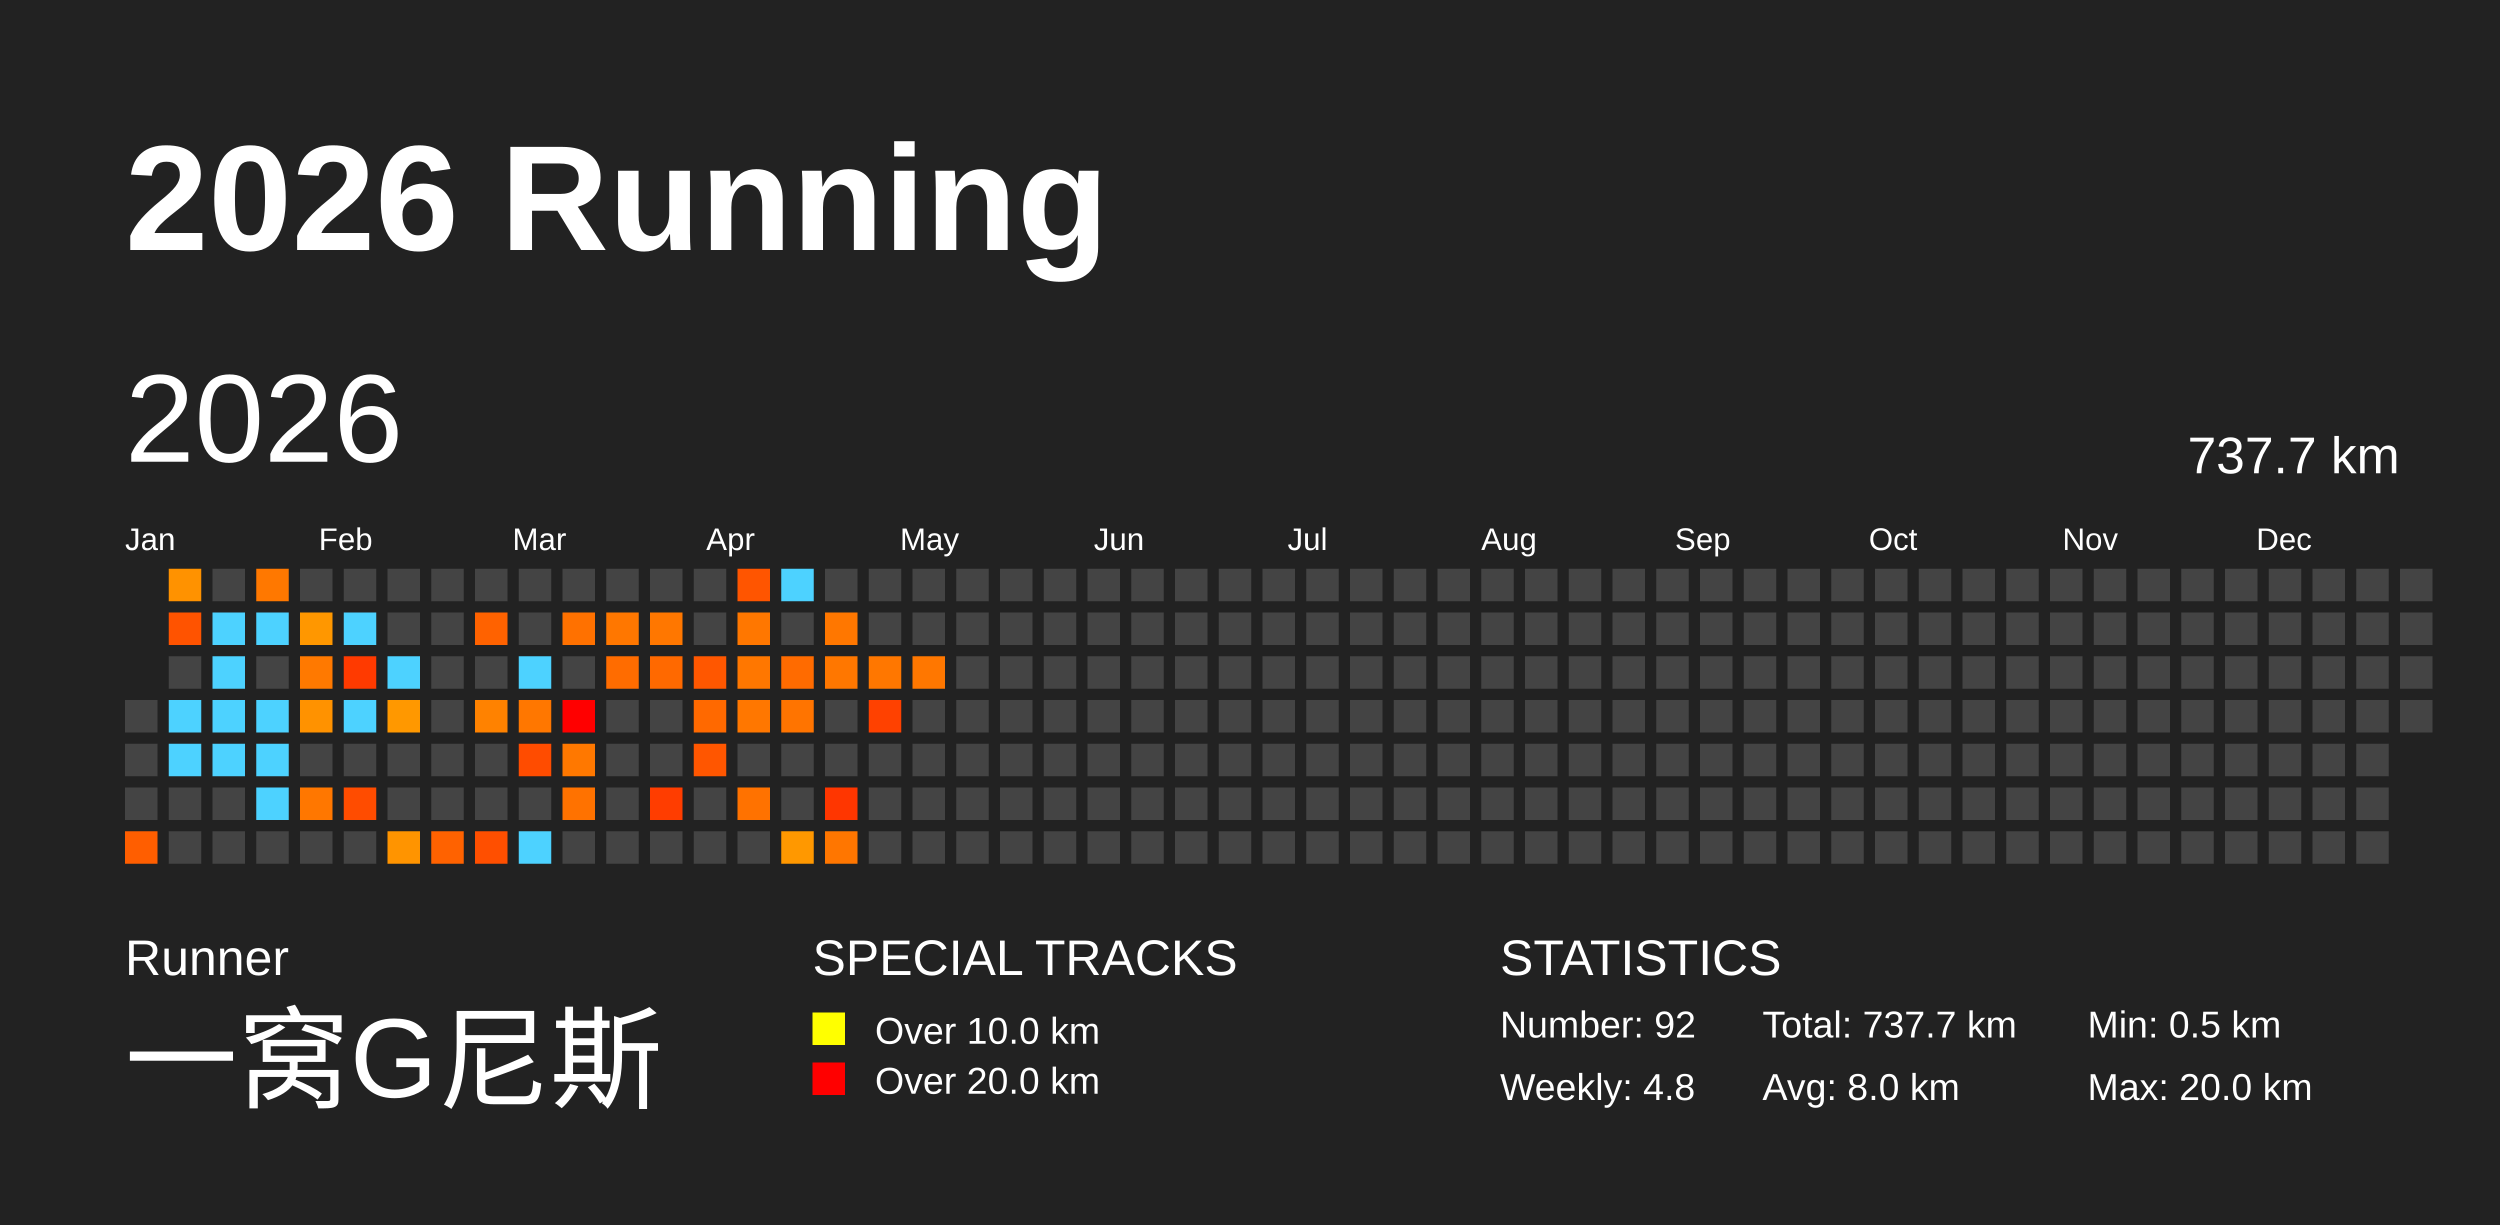
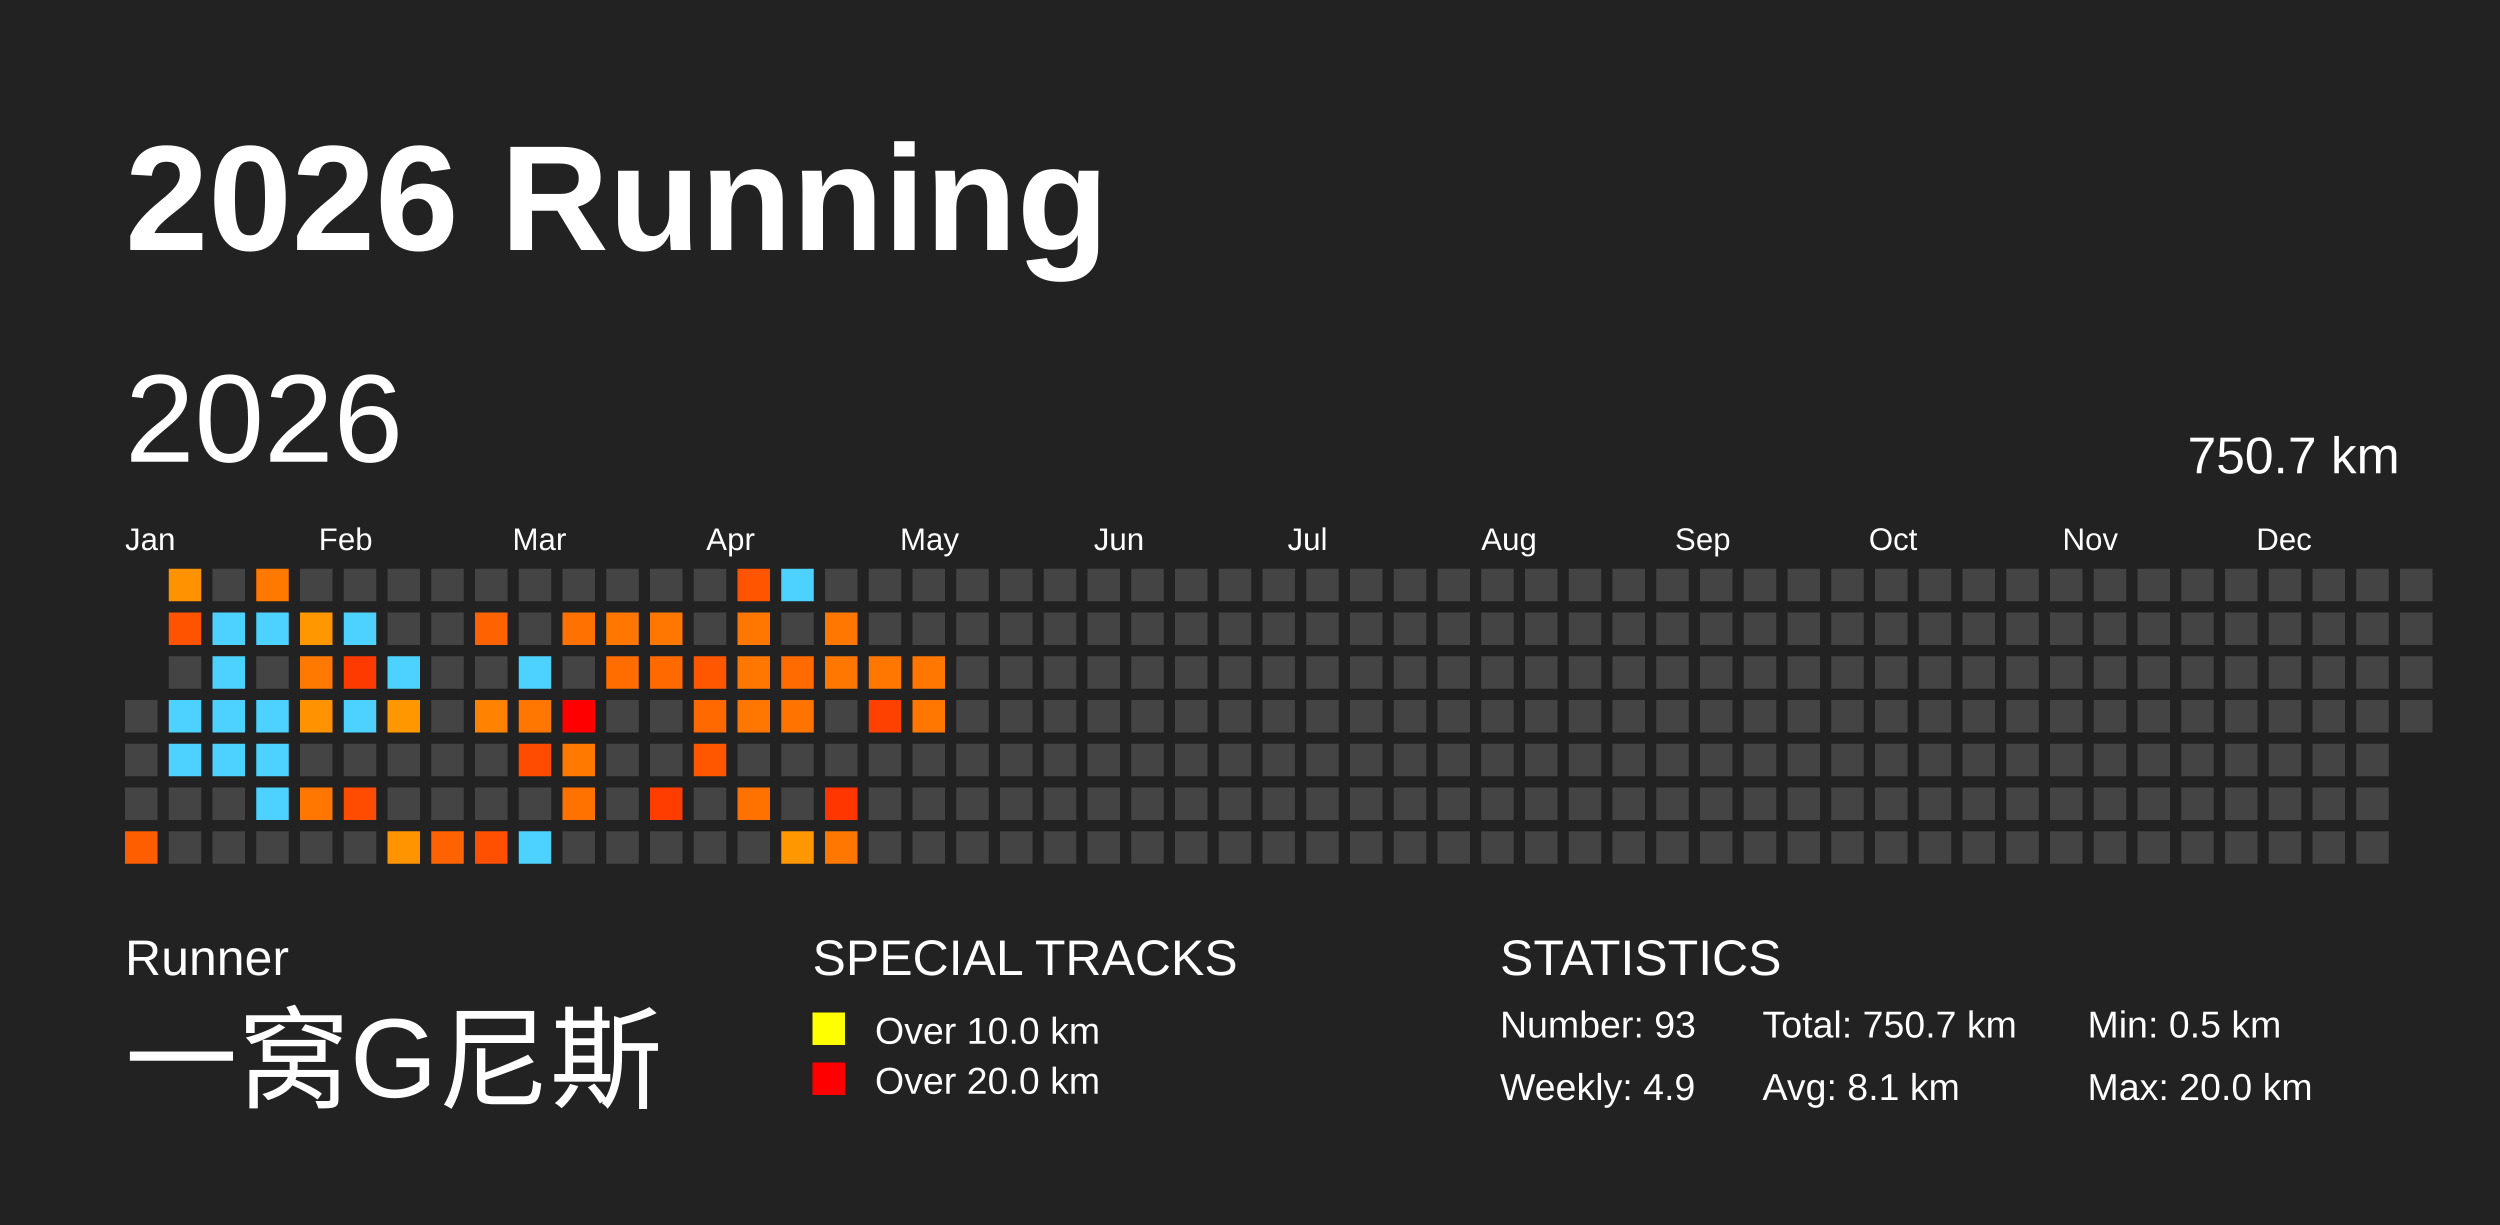
<svg xmlns="http://www.w3.org/2000/svg" baseProfile="full" height="98mm" version="1.1" viewBox="0,0,200,98" width="200mm">
  <defs />
  <rect fill="#222222" height="98" width="200" x="0" y="0" />
  <text fill="#FFFFFF" style="font-size:12px; font-family:Arial; font-weight:bold;" x="10" y="20">2026 Running</text>
  <text fill="#FFFFFF" style="font-size:4px; font-family:Arial" x="10" y="78">Runner</text>
  <text fill="#FFFFFF" style="font-size:9px; font-family:Arial" x="10" y="88">一窝G尼斯</text>
  <text fill="#FFFFFF" style="font-size:4px; font-family:Arial" x="65" y="78">SPECIAL TRACKS</text>
  <rect fill="yellow" height="2.6" width="2.6" x="65" y="81" />
  <text fill="#FFFFFF" style="font-size:3px; font-family:Arial" x="70" y="83.5">Over 10.0 km</text>
  <rect fill="red" height="2.6" width="2.6" x="65" y="85" />
  <text fill="#FFFFFF" style="font-size:3px; font-family:Arial" x="70" y="87.5">Over 20.0 km</text>
  <text fill="#FFFFFF" style="font-size:4px; font-family:Arial" x="120" y="78">STATISTICS</text>
-   <text fill="#FFFFFF" style="font-size:3px; font-family:Arial" x="120" y="83">Number: 92</text>
-   <text fill="#FFFFFF" style="font-size:3px; font-family:Arial" x="120" y="88">Weekly: 4.8</text>
-   <text fill="#FFFFFF" style="font-size:3px; font-family:Arial" x="141" y="83">Total: 737.7 km</text>
-   <text fill="#FFFFFF" style="font-size:3px; font-family:Arial" x="141" y="88">Avg: 8.0 km</text>
+   <text fill="#FFFFFF" style="font-size:3px; font-family:Arial" x="120" y="83">Number: 93</text>
+   <text fill="#FFFFFF" style="font-size:3px; font-family:Arial" x="120" y="88">Weekly: 4.9</text>
+   <text fill="#FFFFFF" style="font-size:3px; font-family:Arial" x="141" y="83">Total: 750.7 km</text>
+   <text fill="#FFFFFF" style="font-size:3px; font-family:Arial" x="141" y="88">Avg: 8.1 km</text>
  <text fill="#FFFFFF" style="font-size:3px; font-family:Arial" x="167" y="83">Min: 0.5 km</text>
  <text fill="#FFFFFF" style="font-size:3px; font-family:Arial" x="167" y="88">Max: 20.0 km</text>
  <text dominant-baseline="hanging" fill="#FFFFFF" style="font-size:10.0px; font-family:Arial;" x="10" y="30">2026</text>
-   <text dominant-baseline="hanging" fill="#FFFFFF" style="font-size:4.125px; font-family:Arial;" x="175" y="35">737.7 km</text>
+   <text dominant-baseline="hanging" fill="#FFFFFF" style="font-size:4.125px; font-family:Arial;" x="175" y="35">750.7 km</text>
  <text fill="#FFFFFF" style="font-size:2.5px; font-family:Arial" x="10.0" y="44">Jan</text>
  <text fill="#FFFFFF" style="font-size:2.5px; font-family:Arial" x="25.5" y="44">Feb</text>
  <text fill="#FFFFFF" style="font-size:2.5px; font-family:Arial" x="41.0" y="44">Mar</text>
  <text fill="#FFFFFF" style="font-size:2.5px; font-family:Arial" x="56.5" y="44">Apr</text>
  <text fill="#FFFFFF" style="font-size:2.5px; font-family:Arial" x="72.0" y="44">May</text>
  <text fill="#FFFFFF" style="font-size:2.5px; font-family:Arial" x="87.5" y="44">Jun</text>
  <text fill="#FFFFFF" style="font-size:2.5px; font-family:Arial" x="103.0" y="44">Jul</text>
  <text fill="#FFFFFF" style="font-size:2.5px; font-family:Arial" x="118.5" y="44">Aug</text>
  <text fill="#FFFFFF" style="font-size:2.5px; font-family:Arial" x="134.0" y="44">Sep</text>
  <text fill="#FFFFFF" style="font-size:2.5px; font-family:Arial" x="149.5" y="44">Oct</text>
  <text fill="#FFFFFF" style="font-size:2.5px; font-family:Arial" x="165.0" y="44">Nov</text>
  <text fill="#FFFFFF" style="font-size:2.5px; font-family:Arial" x="180.5" y="44">Dec</text>
  <rect fill="#444444" height="2.6" width="2.6" x="10.0" y="56.0" />
  <rect fill="#444444" height="2.6" width="2.6" x="10.0" y="59.5" />
  <rect fill="#444444" height="2.6" width="2.6" x="10.0" y="63.0" />
  <rect fill="#ff5e00" height="2.6" width="2.6" x="10.0" y="66.5" />
  <rect fill="#ff9200" height="2.6" width="2.6" x="13.5" y="45.5" />
  <rect fill="#ff5300" height="2.6" width="2.6" x="13.5" y="49.0" />
  <rect fill="#444444" height="2.6" width="2.6" x="13.5" y="52.5" />
  <rect fill="#4dd2ff" height="2.6" width="2.6" x="13.5" y="56.0" />
  <rect fill="#4dd2ff" height="2.6" width="2.6" x="13.5" y="59.5" />
  <rect fill="#444444" height="2.6" width="2.6" x="13.5" y="63.0" />
  <rect fill="#444444" height="2.6" width="2.6" x="13.5" y="66.5" />
  <rect fill="#444444" height="2.6" width="2.6" x="17.0" y="45.5" />
  <rect fill="#4dd2ff" height="2.6" width="2.6" x="17.0" y="49.0" />
  <rect fill="#4dd2ff" height="2.6" width="2.6" x="17.0" y="52.5" />
  <rect fill="#4dd2ff" height="2.6" width="2.6" x="17.0" y="56.0" />
  <rect fill="#4dd2ff" height="2.6" width="2.6" x="17.0" y="59.5" />
  <rect fill="#444444" height="2.6" width="2.6" x="17.0" y="63.0" />
  <rect fill="#444444" height="2.6" width="2.6" x="17.0" y="66.5" />
  <rect fill="#ff7800" height="2.6" width="2.6" x="20.5" y="45.5" />
  <rect fill="#4dd2ff" height="2.6" width="2.6" x="20.5" y="49.0" />
  <rect fill="#444444" height="2.6" width="2.6" x="20.5" y="52.5" />
  <rect fill="#4dd2ff" height="2.6" width="2.6" x="20.5" y="56.0" />
  <rect fill="#4dd2ff" height="2.6" width="2.6" x="20.5" y="59.5" />
  <rect fill="#4dd2ff" height="2.6" width="2.6" x="20.5" y="63.0" />
  <rect fill="#444444" height="2.6" width="2.6" x="20.5" y="66.5" />
  <rect fill="#444444" height="2.6" width="2.6" x="24.0" y="45.5" />
  <rect fill="#ff9700" height="2.6" width="2.6" x="24.0" y="49.0" />
  <rect fill="#ff7900" height="2.6" width="2.6" x="24.0" y="52.5" />
  <rect fill="#ff9200" height="2.6" width="2.6" x="24.0" y="56.0" />
  <rect fill="#444444" height="2.6" width="2.6" x="24.0" y="59.5" />
  <rect fill="#ff7700" height="2.6" width="2.6" x="24.0" y="63.0" />
  <rect fill="#444444" height="2.6" width="2.6" x="24.0" y="66.5" />
  <rect fill="#444444" height="2.6" width="2.6" x="27.5" y="45.5" />
  <rect fill="#4dd2ff" height="2.6" width="2.6" x="27.5" y="49.0" />
  <rect fill="#ff3a00" height="2.6" width="2.6" x="27.5" y="52.5" />
  <rect fill="#4dd2ff" height="2.6" width="2.6" x="27.5" y="56.0" />
  <rect fill="#444444" height="2.6" width="2.6" x="27.5" y="59.5" />
  <rect fill="#ff4c00" height="2.6" width="2.6" x="27.5" y="63.0" />
  <rect fill="#444444" height="2.6" width="2.6" x="27.5" y="66.5" />
  <rect fill="#444444" height="2.6" width="2.6" x="31.0" y="45.5" />
  <rect fill="#444444" height="2.6" width="2.6" x="31.0" y="49.0" />
  <rect fill="#4dd2ff" height="2.6" width="2.6" x="31.0" y="52.5" />
  <rect fill="#ff9800" height="2.6" width="2.6" x="31.0" y="56.0" />
  <rect fill="#444444" height="2.6" width="2.6" x="31.0" y="59.5" />
  <rect fill="#444444" height="2.6" width="2.6" x="31.0" y="63.0" />
  <rect fill="#ff9400" height="2.6" width="2.6" x="31.0" y="66.5" />
  <rect fill="#444444" height="2.6" width="2.6" x="34.5" y="45.5" />
  <rect fill="#444444" height="2.6" width="2.6" x="34.5" y="49.0" />
  <rect fill="#444444" height="2.6" width="2.6" x="34.5" y="52.5" />
  <rect fill="#444444" height="2.6" width="2.6" x="34.5" y="56.0" />
  <rect fill="#444444" height="2.6" width="2.6" x="34.5" y="59.5" />
  <rect fill="#444444" height="2.6" width="2.6" x="34.5" y="63.0" />
  <rect fill="#ff6200" height="2.6" width="2.6" x="34.5" y="66.5" />
  <rect fill="#444444" height="2.6" width="2.6" x="38.0" y="45.5" />
  <rect fill="#ff6200" height="2.6" width="2.6" x="38.0" y="49.0" />
  <rect fill="#444444" height="2.6" width="2.6" x="38.0" y="52.5" />
  <rect fill="#ff8200" height="2.6" width="2.6" x="38.0" y="56.0" />
  <rect fill="#444444" height="2.6" width="2.6" x="38.0" y="59.5" />
  <rect fill="#444444" height="2.6" width="2.6" x="38.0" y="63.0" />
  <rect fill="#ff4f00" height="2.6" width="2.6" x="38.0" y="66.5" />
  <rect fill="#444444" height="2.6" width="2.6" x="41.5" y="45.5" />
  <rect fill="#444444" height="2.6" width="2.6" x="41.5" y="49.0" />
  <rect fill="#4dd2ff" height="2.6" width="2.6" x="41.5" y="52.5" />
  <rect fill="#ff7700" height="2.6" width="2.6" x="41.5" y="56.0" />
  <rect fill="#ff4c00" height="2.6" width="2.6" x="41.5" y="59.5" />
  <rect fill="#444444" height="2.6" width="2.6" x="41.5" y="63.0" />
  <rect fill="#4dd2ff" height="2.6" width="2.6" x="41.5" y="66.5" />
  <rect fill="#444444" height="2.6" width="2.6" x="45.0" y="45.5" />
  <rect fill="#ff7100" height="2.6" width="2.6" x="45.0" y="49.0" />
  <rect fill="#444444" height="2.6" width="2.6" x="45.0" y="52.5" />
  <rect fill="red" height="2.6" width="2.6" x="45.0" y="56.0" />
  <rect fill="#ff7800" height="2.6" width="2.6" x="45.0" y="59.5" />
  <rect fill="#ff7200" height="2.6" width="2.6" x="45.0" y="63.0" />
  <rect fill="#444444" height="2.6" width="2.6" x="45.0" y="66.5" />
  <rect fill="#444444" height="2.6" width="2.6" x="48.5" y="45.5" />
  <rect fill="#ff7700" height="2.6" width="2.6" x="48.5" y="49.0" />
  <rect fill="#ff6c00" height="2.6" width="2.6" x="48.5" y="52.5" />
  <rect fill="#444444" height="2.6" width="2.6" x="48.5" y="56.0" />
  <rect fill="#444444" height="2.6" width="2.6" x="48.5" y="59.5" />
  <rect fill="#444444" height="2.6" width="2.6" x="48.5" y="63.0" />
  <rect fill="#444444" height="2.6" width="2.6" x="48.5" y="66.5" />
  <rect fill="#444444" height="2.6" width="2.6" x="52.0" y="45.5" />
  <rect fill="#ff7700" height="2.6" width="2.6" x="52.0" y="49.0" />
  <rect fill="#ff6900" height="2.6" width="2.6" x="52.0" y="52.5" />
  <rect fill="#444444" height="2.6" width="2.6" x="52.0" y="56.0" />
  <rect fill="#444444" height="2.6" width="2.6" x="52.0" y="59.5" />
  <rect fill="#ff3d00" height="2.6" width="2.6" x="52.0" y="63.0" />
  <rect fill="#444444" height="2.6" width="2.6" x="52.0" y="66.5" />
  <rect fill="#444444" height="2.6" width="2.6" x="55.5" y="45.5" />
  <rect fill="#444444" height="2.6" width="2.6" x="55.5" y="49.0" />
  <rect fill="#ff5700" height="2.6" width="2.6" x="55.5" y="52.5" />
  <rect fill="#ff6900" height="2.6" width="2.6" x="55.5" y="56.0" />
  <rect fill="#ff5600" height="2.6" width="2.6" x="55.5" y="59.5" />
  <rect fill="#444444" height="2.6" width="2.6" x="55.5" y="63.0" />
  <rect fill="#444444" height="2.6" width="2.6" x="55.5" y="66.5" />
  <rect fill="#ff5500" height="2.6" width="2.6" x="59.0" y="45.5" />
  <rect fill="#ff7700" height="2.6" width="2.6" x="59.0" y="49.0" />
  <rect fill="#ff7700" height="2.6" width="2.6" x="59.0" y="52.5" />
  <rect fill="#ff7700" height="2.6" width="2.6" x="59.0" y="56.0" />
  <rect fill="#444444" height="2.6" width="2.6" x="59.0" y="59.5" />
  <rect fill="#ff7200" height="2.6" width="2.6" x="59.0" y="63.0" />
  <rect fill="#444444" height="2.6" width="2.6" x="59.0" y="66.5" />
  <rect fill="#4dd2ff" height="2.6" width="2.6" x="62.5" y="45.5" />
  <rect fill="#444444" height="2.6" width="2.6" x="62.5" y="49.0" />
  <rect fill="#ff6b00" height="2.6" width="2.6" x="62.5" y="52.5" />
  <rect fill="#ff7400" height="2.6" width="2.6" x="62.5" y="56.0" />
  <rect fill="#444444" height="2.6" width="2.6" x="62.5" y="59.5" />
  <rect fill="#444444" height="2.6" width="2.6" x="62.5" y="63.0" />
  <rect fill="#ff9800" height="2.6" width="2.6" x="62.5" y="66.5" />
  <rect fill="#444444" height="2.6" width="2.6" x="66.0" y="45.5" />
  <rect fill="#ff7700" height="2.6" width="2.6" x="66.0" y="49.0" />
  <rect fill="#ff7700" height="2.6" width="2.6" x="66.0" y="52.5" />
  <rect fill="#444444" height="2.6" width="2.6" x="66.0" y="56.0" />
  <rect fill="#444444" height="2.6" width="2.6" x="66.0" y="59.5" />
  <rect fill="#ff3600" height="2.6" width="2.6" x="66.0" y="63.0" />
  <rect fill="#ff7600" height="2.6" width="2.6" x="66.0" y="66.5" />
  <rect fill="#444444" height="2.6" width="2.6" x="69.5" y="45.5" />
  <rect fill="#444444" height="2.6" width="2.6" x="69.5" y="49.0" />
  <rect fill="#ff7700" height="2.6" width="2.6" x="69.5" y="52.5" />
  <rect fill="#ff4100" height="2.6" width="2.6" x="69.5" y="56.0" />
  <rect fill="#444444" height="2.6" width="2.6" x="69.5" y="59.5" />
  <rect fill="#444444" height="2.6" width="2.6" x="69.5" y="63.0" />
  <rect fill="#444444" height="2.6" width="2.6" x="69.5" y="66.5" />
  <rect fill="#444444" height="2.6" width="2.6" x="73.0" y="45.5" />
  <rect fill="#444444" height="2.6" width="2.6" x="73.0" y="49.0" />
  <rect fill="#ff7700" height="2.6" width="2.6" x="73.0" y="52.5" />
-   <rect fill="#444444" height="2.6" width="2.6" x="73.0" y="56.0" />
+   <rect fill="#ff7700" height="2.6" width="2.6" x="73.0" y="56.0" />
  <rect fill="#444444" height="2.6" width="2.6" x="73.0" y="59.5" />
  <rect fill="#444444" height="2.6" width="2.6" x="73.0" y="63.0" />
  <rect fill="#444444" height="2.6" width="2.6" x="73.0" y="66.5" />
  <rect fill="#444444" height="2.6" width="2.6" x="76.5" y="45.5" />
  <rect fill="#444444" height="2.6" width="2.6" x="76.5" y="49.0" />
  <rect fill="#444444" height="2.6" width="2.6" x="76.5" y="52.5" />
  <rect fill="#444444" height="2.6" width="2.6" x="76.5" y="56.0" />
  <rect fill="#444444" height="2.6" width="2.6" x="76.5" y="59.5" />
  <rect fill="#444444" height="2.6" width="2.6" x="76.5" y="63.0" />
  <rect fill="#444444" height="2.6" width="2.6" x="76.5" y="66.5" />
  <rect fill="#444444" height="2.6" width="2.6" x="80.0" y="45.5" />
  <rect fill="#444444" height="2.6" width="2.6" x="80.0" y="49.0" />
  <rect fill="#444444" height="2.6" width="2.6" x="80.0" y="52.5" />
  <rect fill="#444444" height="2.6" width="2.6" x="80.0" y="56.0" />
  <rect fill="#444444" height="2.6" width="2.6" x="80.0" y="59.5" />
  <rect fill="#444444" height="2.6" width="2.6" x="80.0" y="63.0" />
  <rect fill="#444444" height="2.6" width="2.6" x="80.0" y="66.5" />
  <rect fill="#444444" height="2.6" width="2.6" x="83.5" y="45.5" />
  <rect fill="#444444" height="2.6" width="2.6" x="83.5" y="49.0" />
  <rect fill="#444444" height="2.6" width="2.6" x="83.5" y="52.5" />
  <rect fill="#444444" height="2.6" width="2.6" x="83.5" y="56.0" />
  <rect fill="#444444" height="2.6" width="2.6" x="83.5" y="59.5" />
  <rect fill="#444444" height="2.6" width="2.6" x="83.5" y="63.0" />
  <rect fill="#444444" height="2.6" width="2.6" x="83.5" y="66.5" />
  <rect fill="#444444" height="2.6" width="2.6" x="87.0" y="45.5" />
  <rect fill="#444444" height="2.6" width="2.6" x="87.0" y="49.0" />
  <rect fill="#444444" height="2.6" width="2.6" x="87.0" y="52.5" />
  <rect fill="#444444" height="2.6" width="2.6" x="87.0" y="56.0" />
  <rect fill="#444444" height="2.6" width="2.6" x="87.0" y="59.5" />
  <rect fill="#444444" height="2.6" width="2.6" x="87.0" y="63.0" />
  <rect fill="#444444" height="2.6" width="2.6" x="87.0" y="66.5" />
  <rect fill="#444444" height="2.6" width="2.6" x="90.5" y="45.5" />
  <rect fill="#444444" height="2.6" width="2.6" x="90.5" y="49.0" />
  <rect fill="#444444" height="2.6" width="2.6" x="90.5" y="52.5" />
  <rect fill="#444444" height="2.6" width="2.6" x="90.5" y="56.0" />
  <rect fill="#444444" height="2.6" width="2.6" x="90.5" y="59.5" />
  <rect fill="#444444" height="2.6" width="2.6" x="90.5" y="63.0" />
  <rect fill="#444444" height="2.6" width="2.6" x="90.5" y="66.5" />
  <rect fill="#444444" height="2.6" width="2.6" x="94.0" y="45.5" />
  <rect fill="#444444" height="2.6" width="2.6" x="94.0" y="49.0" />
  <rect fill="#444444" height="2.6" width="2.6" x="94.0" y="52.5" />
  <rect fill="#444444" height="2.6" width="2.6" x="94.0" y="56.0" />
  <rect fill="#444444" height="2.6" width="2.6" x="94.0" y="59.5" />
  <rect fill="#444444" height="2.6" width="2.6" x="94.0" y="63.0" />
  <rect fill="#444444" height="2.6" width="2.6" x="94.0" y="66.5" />
  <rect fill="#444444" height="2.6" width="2.6" x="97.5" y="45.5" />
  <rect fill="#444444" height="2.6" width="2.6" x="97.5" y="49.0" />
  <rect fill="#444444" height="2.6" width="2.6" x="97.5" y="52.5" />
  <rect fill="#444444" height="2.6" width="2.6" x="97.5" y="56.0" />
  <rect fill="#444444" height="2.6" width="2.6" x="97.5" y="59.5" />
  <rect fill="#444444" height="2.6" width="2.6" x="97.5" y="63.0" />
  <rect fill="#444444" height="2.6" width="2.6" x="97.5" y="66.5" />
  <rect fill="#444444" height="2.6" width="2.6" x="101.0" y="45.5" />
  <rect fill="#444444" height="2.6" width="2.6" x="101.0" y="49.0" />
  <rect fill="#444444" height="2.6" width="2.6" x="101.0" y="52.5" />
  <rect fill="#444444" height="2.6" width="2.6" x="101.0" y="56.0" />
  <rect fill="#444444" height="2.6" width="2.6" x="101.0" y="59.5" />
  <rect fill="#444444" height="2.6" width="2.6" x="101.0" y="63.0" />
  <rect fill="#444444" height="2.6" width="2.6" x="101.0" y="66.5" />
  <rect fill="#444444" height="2.6" width="2.6" x="104.5" y="45.5" />
  <rect fill="#444444" height="2.6" width="2.6" x="104.5" y="49.0" />
  <rect fill="#444444" height="2.6" width="2.6" x="104.5" y="52.5" />
  <rect fill="#444444" height="2.6" width="2.6" x="104.5" y="56.0" />
  <rect fill="#444444" height="2.6" width="2.6" x="104.5" y="59.5" />
  <rect fill="#444444" height="2.6" width="2.6" x="104.5" y="63.0" />
  <rect fill="#444444" height="2.6" width="2.6" x="104.5" y="66.5" />
  <rect fill="#444444" height="2.6" width="2.6" x="108.0" y="45.5" />
  <rect fill="#444444" height="2.6" width="2.6" x="108.0" y="49.0" />
  <rect fill="#444444" height="2.6" width="2.6" x="108.0" y="52.5" />
  <rect fill="#444444" height="2.6" width="2.6" x="108.0" y="56.0" />
  <rect fill="#444444" height="2.6" width="2.6" x="108.0" y="59.5" />
  <rect fill="#444444" height="2.6" width="2.6" x="108.0" y="63.0" />
  <rect fill="#444444" height="2.6" width="2.6" x="108.0" y="66.5" />
  <rect fill="#444444" height="2.6" width="2.6" x="111.5" y="45.5" />
  <rect fill="#444444" height="2.6" width="2.6" x="111.5" y="49.0" />
  <rect fill="#444444" height="2.6" width="2.6" x="111.5" y="52.5" />
  <rect fill="#444444" height="2.6" width="2.6" x="111.5" y="56.0" />
  <rect fill="#444444" height="2.6" width="2.6" x="111.5" y="59.5" />
  <rect fill="#444444" height="2.6" width="2.6" x="111.5" y="63.0" />
  <rect fill="#444444" height="2.6" width="2.6" x="111.5" y="66.5" />
  <rect fill="#444444" height="2.6" width="2.6" x="115.0" y="45.5" />
  <rect fill="#444444" height="2.6" width="2.6" x="115.0" y="49.0" />
  <rect fill="#444444" height="2.6" width="2.6" x="115.0" y="52.5" />
  <rect fill="#444444" height="2.6" width="2.6" x="115.0" y="56.0" />
  <rect fill="#444444" height="2.6" width="2.6" x="115.0" y="59.5" />
  <rect fill="#444444" height="2.6" width="2.6" x="115.0" y="63.0" />
  <rect fill="#444444" height="2.6" width="2.6" x="115.0" y="66.5" />
  <rect fill="#444444" height="2.6" width="2.6" x="118.5" y="45.5" />
  <rect fill="#444444" height="2.6" width="2.6" x="118.5" y="49.0" />
  <rect fill="#444444" height="2.6" width="2.6" x="118.5" y="52.5" />
  <rect fill="#444444" height="2.6" width="2.6" x="118.5" y="56.0" />
  <rect fill="#444444" height="2.6" width="2.6" x="118.5" y="59.5" />
  <rect fill="#444444" height="2.6" width="2.6" x="118.5" y="63.0" />
  <rect fill="#444444" height="2.6" width="2.6" x="118.5" y="66.5" />
  <rect fill="#444444" height="2.6" width="2.6" x="122.0" y="45.5" />
  <rect fill="#444444" height="2.6" width="2.6" x="122.0" y="49.0" />
  <rect fill="#444444" height="2.6" width="2.6" x="122.0" y="52.5" />
  <rect fill="#444444" height="2.6" width="2.6" x="122.0" y="56.0" />
  <rect fill="#444444" height="2.6" width="2.6" x="122.0" y="59.5" />
  <rect fill="#444444" height="2.6" width="2.6" x="122.0" y="63.0" />
  <rect fill="#444444" height="2.6" width="2.6" x="122.0" y="66.5" />
  <rect fill="#444444" height="2.6" width="2.6" x="125.5" y="45.5" />
  <rect fill="#444444" height="2.6" width="2.6" x="125.5" y="49.0" />
  <rect fill="#444444" height="2.6" width="2.6" x="125.5" y="52.5" />
  <rect fill="#444444" height="2.6" width="2.6" x="125.5" y="56.0" />
  <rect fill="#444444" height="2.6" width="2.6" x="125.5" y="59.5" />
  <rect fill="#444444" height="2.6" width="2.6" x="125.5" y="63.0" />
  <rect fill="#444444" height="2.6" width="2.6" x="125.5" y="66.5" />
  <rect fill="#444444" height="2.6" width="2.6" x="129.0" y="45.5" />
  <rect fill="#444444" height="2.6" width="2.6" x="129.0" y="49.0" />
  <rect fill="#444444" height="2.6" width="2.6" x="129.0" y="52.5" />
  <rect fill="#444444" height="2.6" width="2.6" x="129.0" y="56.0" />
  <rect fill="#444444" height="2.6" width="2.6" x="129.0" y="59.5" />
  <rect fill="#444444" height="2.6" width="2.6" x="129.0" y="63.0" />
  <rect fill="#444444" height="2.6" width="2.6" x="129.0" y="66.5" />
  <rect fill="#444444" height="2.6" width="2.6" x="132.5" y="45.5" />
  <rect fill="#444444" height="2.6" width="2.6" x="132.5" y="49.0" />
  <rect fill="#444444" height="2.6" width="2.6" x="132.5" y="52.5" />
  <rect fill="#444444" height="2.6" width="2.6" x="132.5" y="56.0" />
  <rect fill="#444444" height="2.6" width="2.6" x="132.5" y="59.5" />
  <rect fill="#444444" height="2.6" width="2.6" x="132.5" y="63.0" />
  <rect fill="#444444" height="2.6" width="2.6" x="132.5" y="66.5" />
  <rect fill="#444444" height="2.6" width="2.6" x="136.0" y="45.5" />
  <rect fill="#444444" height="2.6" width="2.6" x="136.0" y="49.0" />
  <rect fill="#444444" height="2.6" width="2.6" x="136.0" y="52.5" />
  <rect fill="#444444" height="2.6" width="2.6" x="136.0" y="56.0" />
  <rect fill="#444444" height="2.6" width="2.6" x="136.0" y="59.5" />
  <rect fill="#444444" height="2.6" width="2.6" x="136.0" y="63.0" />
  <rect fill="#444444" height="2.6" width="2.6" x="136.0" y="66.5" />
  <rect fill="#444444" height="2.6" width="2.6" x="139.5" y="45.5" />
  <rect fill="#444444" height="2.6" width="2.6" x="139.5" y="49.0" />
  <rect fill="#444444" height="2.6" width="2.6" x="139.5" y="52.5" />
  <rect fill="#444444" height="2.6" width="2.6" x="139.5" y="56.0" />
  <rect fill="#444444" height="2.6" width="2.6" x="139.5" y="59.5" />
  <rect fill="#444444" height="2.6" width="2.6" x="139.5" y="63.0" />
  <rect fill="#444444" height="2.6" width="2.6" x="139.5" y="66.5" />
  <rect fill="#444444" height="2.6" width="2.6" x="143.0" y="45.5" />
  <rect fill="#444444" height="2.6" width="2.6" x="143.0" y="49.0" />
  <rect fill="#444444" height="2.6" width="2.6" x="143.0" y="52.5" />
  <rect fill="#444444" height="2.6" width="2.6" x="143.0" y="56.0" />
  <rect fill="#444444" height="2.6" width="2.6" x="143.0" y="59.5" />
  <rect fill="#444444" height="2.6" width="2.6" x="143.0" y="63.0" />
  <rect fill="#444444" height="2.6" width="2.6" x="143.0" y="66.5" />
  <rect fill="#444444" height="2.6" width="2.6" x="146.5" y="45.5" />
  <rect fill="#444444" height="2.6" width="2.6" x="146.5" y="49.0" />
  <rect fill="#444444" height="2.6" width="2.6" x="146.5" y="52.5" />
  <rect fill="#444444" height="2.6" width="2.6" x="146.5" y="56.0" />
  <rect fill="#444444" height="2.6" width="2.6" x="146.5" y="59.5" />
  <rect fill="#444444" height="2.6" width="2.6" x="146.5" y="63.0" />
  <rect fill="#444444" height="2.6" width="2.6" x="146.5" y="66.5" />
  <rect fill="#444444" height="2.6" width="2.6" x="150.0" y="45.5" />
  <rect fill="#444444" height="2.6" width="2.6" x="150.0" y="49.0" />
  <rect fill="#444444" height="2.6" width="2.6" x="150.0" y="52.5" />
  <rect fill="#444444" height="2.6" width="2.6" x="150.0" y="56.0" />
  <rect fill="#444444" height="2.6" width="2.6" x="150.0" y="59.5" />
  <rect fill="#444444" height="2.6" width="2.6" x="150.0" y="63.0" />
  <rect fill="#444444" height="2.6" width="2.6" x="150.0" y="66.5" />
  <rect fill="#444444" height="2.6" width="2.6" x="153.5" y="45.5" />
  <rect fill="#444444" height="2.6" width="2.6" x="153.5" y="49.0" />
  <rect fill="#444444" height="2.6" width="2.6" x="153.5" y="52.5" />
  <rect fill="#444444" height="2.6" width="2.6" x="153.5" y="56.0" />
  <rect fill="#444444" height="2.6" width="2.6" x="153.5" y="59.5" />
  <rect fill="#444444" height="2.6" width="2.6" x="153.5" y="63.0" />
  <rect fill="#444444" height="2.6" width="2.6" x="153.5" y="66.5" />
  <rect fill="#444444" height="2.6" width="2.6" x="157.0" y="45.5" />
  <rect fill="#444444" height="2.6" width="2.6" x="157.0" y="49.0" />
  <rect fill="#444444" height="2.6" width="2.6" x="157.0" y="52.5" />
  <rect fill="#444444" height="2.6" width="2.6" x="157.0" y="56.0" />
  <rect fill="#444444" height="2.6" width="2.6" x="157.0" y="59.5" />
  <rect fill="#444444" height="2.6" width="2.6" x="157.0" y="63.0" />
  <rect fill="#444444" height="2.6" width="2.6" x="157.0" y="66.5" />
  <rect fill="#444444" height="2.6" width="2.6" x="160.5" y="45.5" />
  <rect fill="#444444" height="2.6" width="2.6" x="160.5" y="49.0" />
  <rect fill="#444444" height="2.6" width="2.6" x="160.5" y="52.5" />
  <rect fill="#444444" height="2.6" width="2.6" x="160.5" y="56.0" />
  <rect fill="#444444" height="2.6" width="2.6" x="160.5" y="59.5" />
  <rect fill="#444444" height="2.6" width="2.6" x="160.5" y="63.0" />
  <rect fill="#444444" height="2.6" width="2.6" x="160.5" y="66.5" />
  <rect fill="#444444" height="2.6" width="2.6" x="164.0" y="45.5" />
  <rect fill="#444444" height="2.6" width="2.6" x="164.0" y="49.0" />
  <rect fill="#444444" height="2.6" width="2.6" x="164.0" y="52.5" />
  <rect fill="#444444" height="2.6" width="2.6" x="164.0" y="56.0" />
  <rect fill="#444444" height="2.6" width="2.6" x="164.0" y="59.5" />
  <rect fill="#444444" height="2.6" width="2.6" x="164.0" y="63.0" />
  <rect fill="#444444" height="2.6" width="2.6" x="164.0" y="66.5" />
  <rect fill="#444444" height="2.6" width="2.6" x="167.5" y="45.5" />
  <rect fill="#444444" height="2.6" width="2.6" x="167.5" y="49.0" />
  <rect fill="#444444" height="2.6" width="2.6" x="167.5" y="52.5" />
  <rect fill="#444444" height="2.6" width="2.6" x="167.5" y="56.0" />
  <rect fill="#444444" height="2.6" width="2.6" x="167.5" y="59.5" />
  <rect fill="#444444" height="2.6" width="2.6" x="167.5" y="63.0" />
  <rect fill="#444444" height="2.6" width="2.6" x="167.5" y="66.5" />
  <rect fill="#444444" height="2.6" width="2.6" x="171.0" y="45.5" />
  <rect fill="#444444" height="2.6" width="2.6" x="171.0" y="49.0" />
  <rect fill="#444444" height="2.6" width="2.6" x="171.0" y="52.5" />
  <rect fill="#444444" height="2.6" width="2.6" x="171.0" y="56.0" />
  <rect fill="#444444" height="2.6" width="2.6" x="171.0" y="59.5" />
  <rect fill="#444444" height="2.6" width="2.6" x="171.0" y="63.0" />
  <rect fill="#444444" height="2.6" width="2.6" x="171.0" y="66.5" />
  <rect fill="#444444" height="2.6" width="2.6" x="174.5" y="45.5" />
  <rect fill="#444444" height="2.6" width="2.6" x="174.5" y="49.0" />
  <rect fill="#444444" height="2.6" width="2.6" x="174.5" y="52.5" />
  <rect fill="#444444" height="2.6" width="2.6" x="174.5" y="56.0" />
  <rect fill="#444444" height="2.6" width="2.6" x="174.5" y="59.5" />
  <rect fill="#444444" height="2.6" width="2.6" x="174.5" y="63.0" />
  <rect fill="#444444" height="2.6" width="2.6" x="174.5" y="66.5" />
  <rect fill="#444444" height="2.6" width="2.6" x="178.0" y="45.5" />
  <rect fill="#444444" height="2.6" width="2.6" x="178.0" y="49.0" />
  <rect fill="#444444" height="2.6" width="2.6" x="178.0" y="52.5" />
  <rect fill="#444444" height="2.6" width="2.6" x="178.0" y="56.0" />
  <rect fill="#444444" height="2.6" width="2.6" x="178.0" y="59.5" />
  <rect fill="#444444" height="2.6" width="2.6" x="178.0" y="63.0" />
  <rect fill="#444444" height="2.6" width="2.6" x="178.0" y="66.5" />
  <rect fill="#444444" height="2.6" width="2.6" x="181.5" y="45.5" />
  <rect fill="#444444" height="2.6" width="2.6" x="181.5" y="49.0" />
  <rect fill="#444444" height="2.6" width="2.6" x="181.5" y="52.5" />
  <rect fill="#444444" height="2.6" width="2.6" x="181.5" y="56.0" />
  <rect fill="#444444" height="2.6" width="2.6" x="181.5" y="59.5" />
  <rect fill="#444444" height="2.6" width="2.6" x="181.5" y="63.0" />
  <rect fill="#444444" height="2.6" width="2.6" x="181.5" y="66.5" />
  <rect fill="#444444" height="2.6" width="2.6" x="185.0" y="45.5" />
  <rect fill="#444444" height="2.6" width="2.6" x="185.0" y="49.0" />
  <rect fill="#444444" height="2.6" width="2.6" x="185.0" y="52.5" />
  <rect fill="#444444" height="2.6" width="2.6" x="185.0" y="56.0" />
  <rect fill="#444444" height="2.6" width="2.6" x="185.0" y="59.5" />
  <rect fill="#444444" height="2.6" width="2.6" x="185.0" y="63.0" />
  <rect fill="#444444" height="2.6" width="2.6" x="185.0" y="66.5" />
  <rect fill="#444444" height="2.6" width="2.6" x="188.5" y="45.5" />
  <rect fill="#444444" height="2.6" width="2.6" x="188.5" y="49.0" />
  <rect fill="#444444" height="2.6" width="2.6" x="188.5" y="52.5" />
  <rect fill="#444444" height="2.6" width="2.6" x="188.5" y="56.0" />
  <rect fill="#444444" height="2.6" width="2.6" x="188.5" y="59.5" />
  <rect fill="#444444" height="2.6" width="2.6" x="188.5" y="63.0" />
  <rect fill="#444444" height="2.6" width="2.6" x="188.5" y="66.5" />
  <rect fill="#444444" height="2.6" width="2.6" x="192.0" y="45.5" />
  <rect fill="#444444" height="2.6" width="2.6" x="192.0" y="49.0" />
  <rect fill="#444444" height="2.6" width="2.6" x="192.0" y="52.5" />
  <rect fill="#444444" height="2.6" width="2.6" x="192.0" y="56.0" />
</svg>
